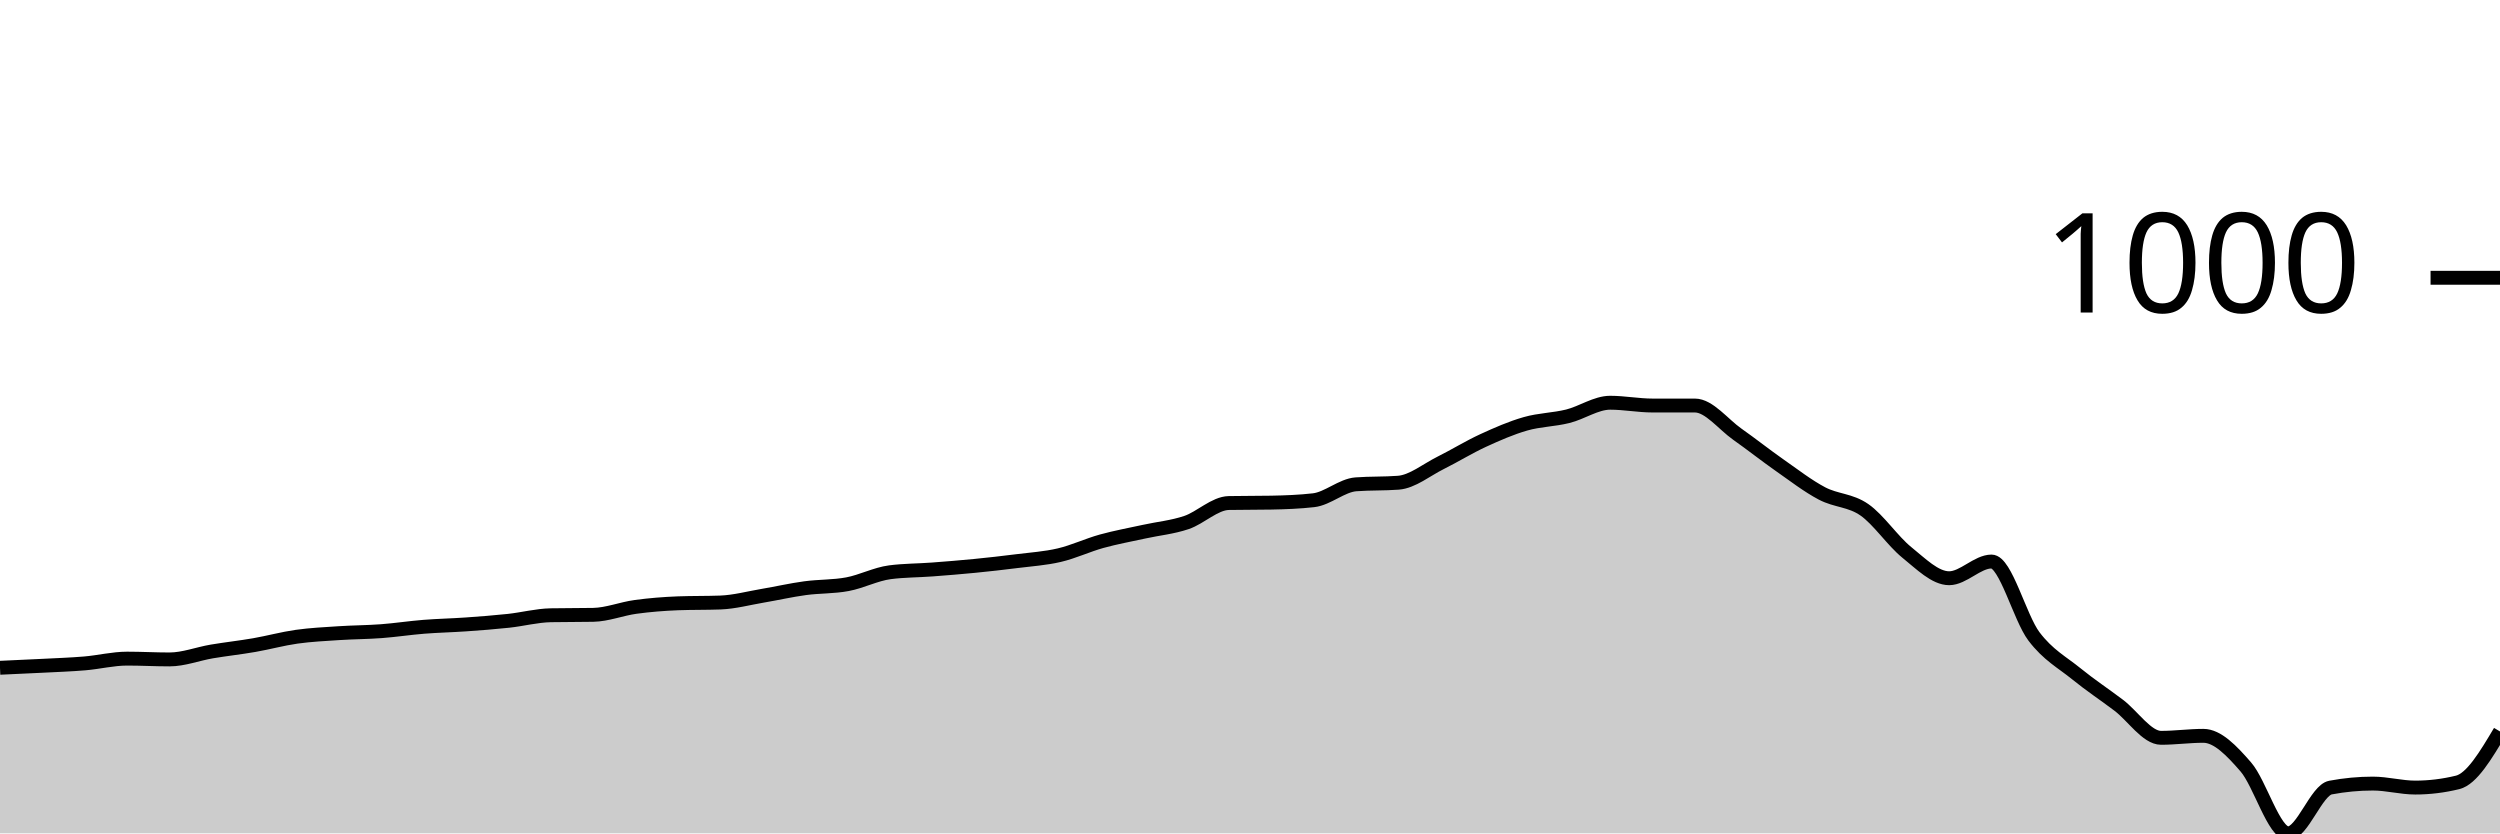
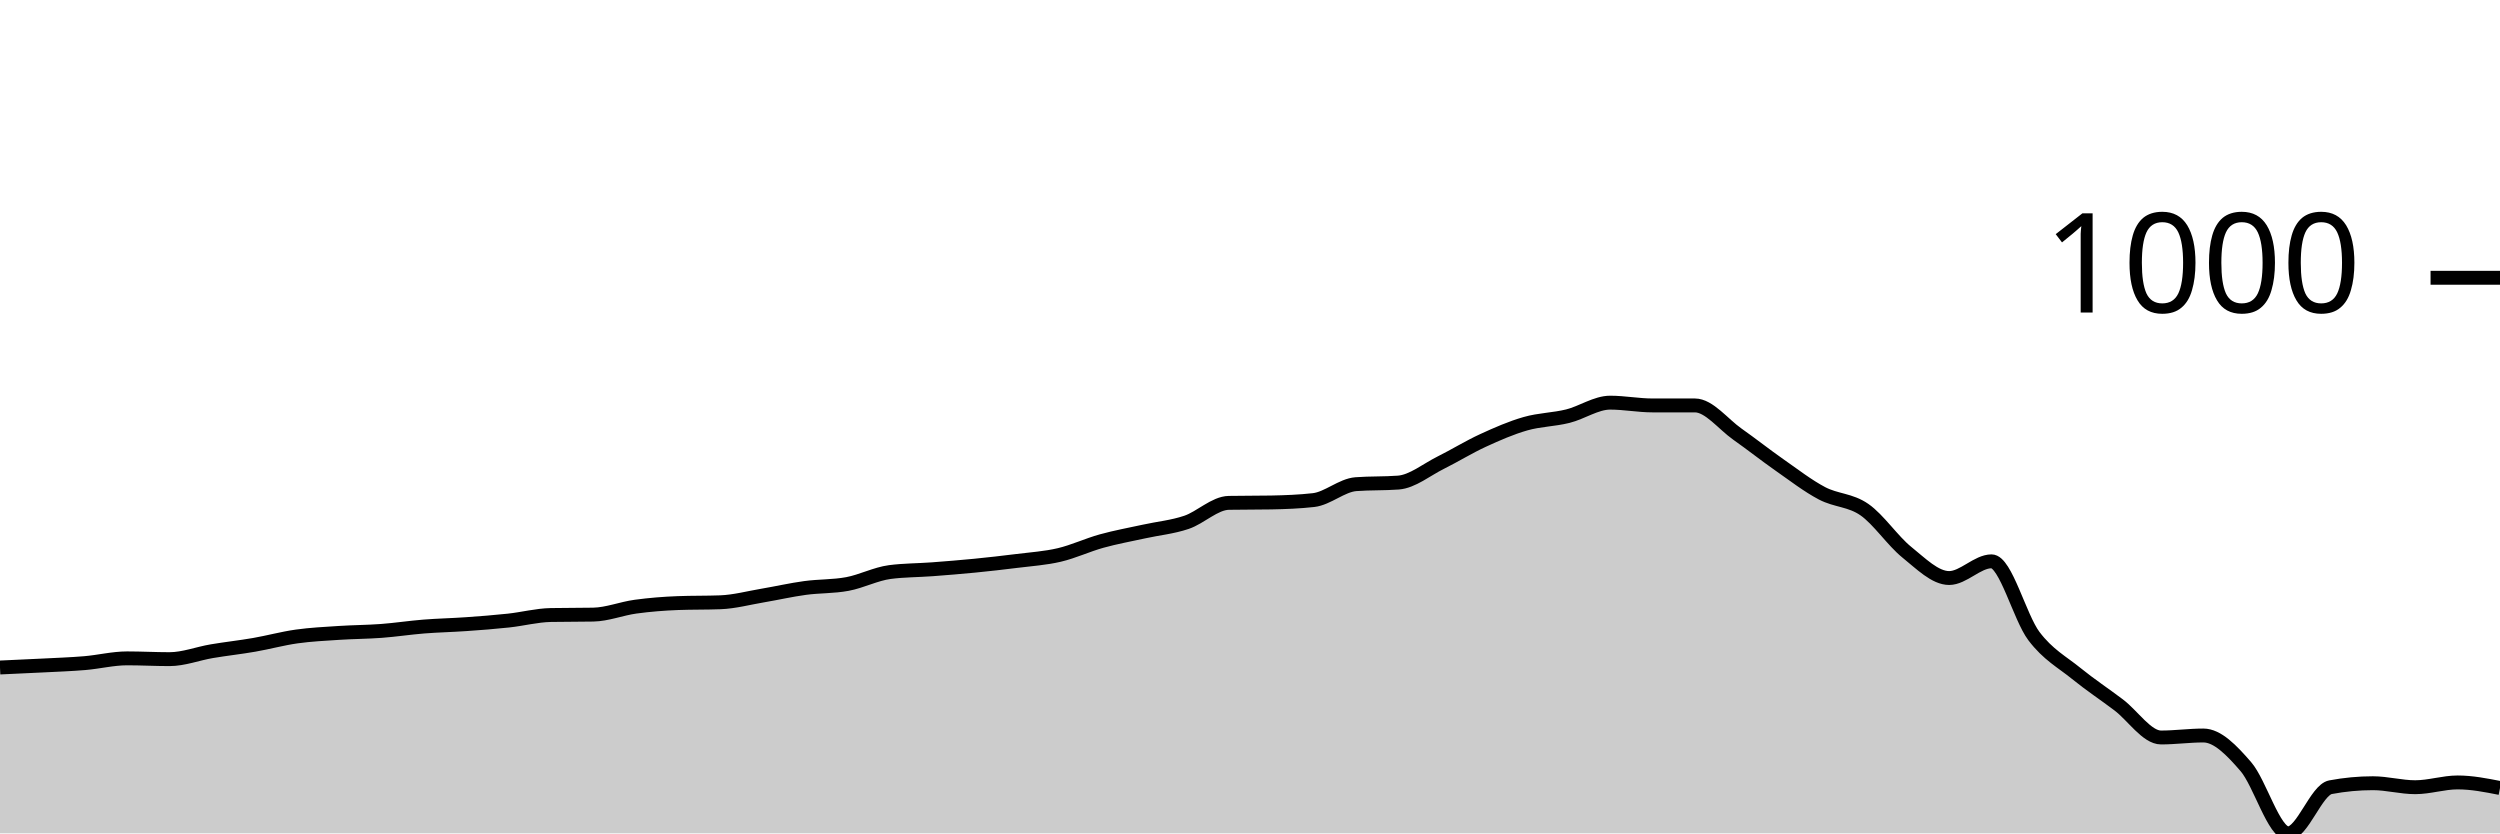
<svg xmlns="http://www.w3.org/2000/svg" viewBox="0 0 180 60">
  <g transform="translate(0,20)">
-     <path class="area" fill="rgba(0, 0, 0, 0.2)" d="M0,28.08C1.017,28.035,2.034,27.989,3.051,27.937C4.068,27.884,5.085,27.851,6.102,27.765C7.119,27.679,8.136,27.421,9.153,27.421C10.169,27.421,11.186,27.479,12.203,27.479C13.22,27.479,14.237,27.077,15.254,26.905C16.271,26.734,17.288,26.624,18.305,26.447C19.322,26.27,20.339,25.989,21.356,25.845C22.373,25.702,23.39,25.654,24.407,25.587C25.424,25.521,26.441,25.521,27.458,25.444C28.475,25.368,29.492,25.21,30.508,25.129C31.525,25.048,32.542,25.029,33.559,24.957C34.576,24.885,35.593,24.809,36.61,24.699C37.627,24.589,38.644,24.317,39.661,24.298C40.678,24.279,41.695,24.288,42.712,24.269C43.729,24.25,44.746,23.835,45.763,23.696C46.78,23.558,47.797,23.477,48.814,23.438C49.831,23.4,50.847,23.419,51.864,23.381C52.881,23.343,53.898,23.066,54.915,22.894C55.932,22.722,56.949,22.488,57.966,22.35C58.983,22.211,60,22.254,61.017,22.063C62.034,21.872,63.051,21.337,64.068,21.203C65.085,21.07,66.102,21.079,67.119,21.003C68.136,20.926,69.153,20.845,70.169,20.745C71.186,20.645,72.203,20.53,73.22,20.401C74.237,20.272,75.254,20.21,76.271,19.971C77.288,19.733,78.305,19.25,79.322,18.968C80.339,18.687,81.356,18.505,82.373,18.281C83.39,18.056,84.407,17.966,85.424,17.622C86.441,17.278,87.458,16.237,88.475,16.218C89.492,16.199,90.508,16.208,91.525,16.189C92.542,16.17,93.559,16.132,94.576,16.017C95.593,15.903,96.61,14.947,97.627,14.871C98.644,14.795,99.661,14.833,100.678,14.756C101.695,14.68,102.712,13.83,103.729,13.324C104.746,12.818,105.763,12.187,106.78,11.719C107.797,11.251,108.814,10.807,109.831,10.516C110.847,10.224,111.864,10.224,112.881,9.971C113.898,9.718,114.915,8.997,115.932,8.997C116.949,8.997,117.966,9.198,118.983,9.198C120,9.198,121.017,9.198,122.034,9.198C123.051,9.198,124.068,10.544,125.085,11.261C126.102,11.977,127.119,12.784,128.136,13.496C129.153,14.207,130.169,14.995,131.186,15.53C132.203,16.065,133.22,15.998,134.237,16.705C135.254,17.412,136.271,18.949,137.288,19.771C138.305,20.592,139.322,21.633,140.339,21.633C141.356,21.633,142.373,20.43,143.39,20.43C144.407,20.43,145.424,24.47,146.441,25.817C147.458,27.163,148.475,27.684,149.492,28.51C150.508,29.336,151.525,30.005,152.542,30.774C153.559,31.543,154.576,33.123,155.593,33.123C156.61,33.123,157.627,32.98,158.644,32.98C159.661,32.98,160.678,34.045,161.695,35.215C162.712,36.385,163.729,40,164.746,40C165.763,40,166.78,36.896,167.797,36.705C168.814,36.514,169.831,36.418,170.847,36.418C171.864,36.418,172.881,36.705,173.898,36.705C174.915,36.705,175.932,36.581,176.949,36.332C177.966,36.084,178.983,34.374,180,32.665L180,40C178.983,40,177.966,40,176.949,40C175.932,40,174.915,40,173.898,40C172.881,40,171.864,40,170.847,40C169.831,40,168.814,40,167.797,40C166.78,40,165.763,40,164.746,40C163.729,40,162.712,40,161.695,40C160.678,40,159.661,40,158.644,40C157.627,40,156.61,40,155.593,40C154.576,40,153.559,40,152.542,40C151.525,40,150.508,40,149.492,40C148.475,40,147.458,40,146.441,40C145.424,40,144.407,40,143.39,40C142.373,40,141.356,40,140.339,40C139.322,40,138.305,40,137.288,40C136.271,40,135.254,40,134.237,40C133.22,40,132.203,40,131.186,40C130.169,40,129.153,40,128.136,40C127.119,40,126.102,40,125.085,40C124.068,40,123.051,40,122.034,40C121.017,40,120,40,118.983,40C117.966,40,116.949,40,115.932,40C114.915,40,113.898,40,112.881,40C111.864,40,110.847,40,109.831,40C108.814,40,107.797,40,106.78,40C105.763,40,104.746,40,103.729,40C102.712,40,101.695,40,100.678,40C99.661,40,98.644,40,97.627,40C96.61,40,95.593,40,94.576,40C93.559,40,92.542,40,91.525,40C90.508,40,89.492,40,88.475,40C87.458,40,86.441,40,85.424,40C84.407,40,83.39,40,82.373,40C81.356,40,80.339,40,79.322,40C78.305,40,77.288,40,76.271,40C75.254,40,74.237,40,73.22,40C72.203,40,71.186,40,70.169,40C69.153,40,68.136,40,67.119,40C66.102,40,65.085,40,64.068,40C63.051,40,62.034,40,61.017,40C60,40,58.983,40,57.966,40C56.949,40,55.932,40,54.915,40C53.898,40,52.881,40,51.864,40C50.847,40,49.831,40,48.814,40C47.797,40,46.78,40,45.763,40C44.746,40,43.729,40,42.712,40C41.695,40,40.678,40,39.661,40C38.644,40,37.627,40,36.61,40C35.593,40,34.576,40,33.559,40C32.542,40,31.525,40,30.508,40C29.492,40,28.475,40,27.458,40C26.441,40,25.424,40,24.407,40C23.39,40,22.373,40,21.356,40C20.339,40,19.322,40,18.305,40C17.288,40,16.271,40,15.254,40C14.237,40,13.22,40,12.203,40C11.186,40,10.169,40,9.153,40C8.136,40,7.119,40,6.102,40C5.085,40,4.068,40,3.051,40C2.034,40,1.017,40,0,40Z" />
-     <path class="line" stroke="black" fill="none" d="M0,28.08C1.017,28.035,2.034,27.989,3.051,27.937C4.068,27.884,5.085,27.851,6.102,27.765C7.119,27.679,8.136,27.421,9.153,27.421C10.169,27.421,11.186,27.479,12.203,27.479C13.22,27.479,14.237,27.077,15.254,26.905C16.271,26.734,17.288,26.624,18.305,26.447C19.322,26.27,20.339,25.989,21.356,25.845C22.373,25.702,23.39,25.654,24.407,25.587C25.424,25.521,26.441,25.521,27.458,25.444C28.475,25.368,29.492,25.21,30.508,25.129C31.525,25.048,32.542,25.029,33.559,24.957C34.576,24.885,35.593,24.809,36.61,24.699C37.627,24.589,38.644,24.317,39.661,24.298C40.678,24.279,41.695,24.288,42.712,24.269C43.729,24.25,44.746,23.835,45.763,23.696C46.78,23.558,47.797,23.477,48.814,23.438C49.831,23.4,50.847,23.419,51.864,23.381C52.881,23.343,53.898,23.066,54.915,22.894C55.932,22.722,56.949,22.488,57.966,22.35C58.983,22.211,60,22.254,61.017,22.063C62.034,21.872,63.051,21.337,64.068,21.203C65.085,21.07,66.102,21.079,67.119,21.003C68.136,20.926,69.153,20.845,70.169,20.745C71.186,20.645,72.203,20.53,73.22,20.401C74.237,20.272,75.254,20.21,76.271,19.971C77.288,19.733,78.305,19.25,79.322,18.968C80.339,18.687,81.356,18.505,82.373,18.281C83.39,18.056,84.407,17.966,85.424,17.622C86.441,17.278,87.458,16.237,88.475,16.218C89.492,16.199,90.508,16.208,91.525,16.189C92.542,16.17,93.559,16.132,94.576,16.017C95.593,15.903,96.61,14.947,97.627,14.871C98.644,14.795,99.661,14.833,100.678,14.756C101.695,14.68,102.712,13.83,103.729,13.324C104.746,12.818,105.763,12.187,106.78,11.719C107.797,11.251,108.814,10.807,109.831,10.516C110.847,10.224,111.864,10.224,112.881,9.971C113.898,9.718,114.915,8.997,115.932,8.997C116.949,8.997,117.966,9.198,118.983,9.198C120,9.198,121.017,9.198,122.034,9.198C123.051,9.198,124.068,10.544,125.085,11.261C126.102,11.977,127.119,12.784,128.136,13.496C129.153,14.207,130.169,14.995,131.186,15.53C132.203,16.065,133.22,15.998,134.237,16.705C135.254,17.412,136.271,18.949,137.288,19.771C138.305,20.592,139.322,21.633,140.339,21.633C141.356,21.633,142.373,20.43,143.39,20.43C144.407,20.43,145.424,24.47,146.441,25.817C147.458,27.163,148.475,27.684,149.492,28.51C150.508,29.336,151.525,30.005,152.542,30.774C153.559,31.543,154.576,33.123,155.593,33.123C156.61,33.123,157.627,32.98,158.644,32.98C159.661,32.98,160.678,34.045,161.695,35.215C162.712,36.385,163.729,40,164.746,40C165.763,40,166.78,36.896,167.797,36.705C168.814,36.514,169.831,36.418,170.847,36.418C171.864,36.418,172.881,36.705,173.898,36.705C174.915,36.705,175.932,36.581,176.949,36.332C177.966,36.084,178.983,34.374,180,32.665" />
+     <path class="area" fill="rgba(0, 0, 0, 0.2)" d="M0,28.06C1.017,28.015,2.034,27.969,3.051,27.917C4.068,27.864,5.085,27.831,6.102,27.745C7.119,27.659,8.136,27.402,9.153,27.402C10.169,27.402,11.186,27.459,12.203,27.459C13.22,27.459,14.237,27.058,15.254,26.886C16.271,26.714,17.288,26.605,18.305,26.428C19.322,26.251,20.339,25.97,21.356,25.827C22.373,25.684,23.39,25.636,24.407,25.569C25.424,25.502,26.441,25.502,27.458,25.426C28.475,25.35,29.492,25.192,30.508,25.111C31.525,25.03,32.542,25.011,33.559,24.939C34.576,24.868,35.593,24.791,36.61,24.681C37.627,24.572,38.644,24.3,39.661,24.281C40.678,24.262,41.695,24.271,42.712,24.252C43.729,24.233,44.746,23.818,45.763,23.679C46.78,23.541,47.797,23.46,48.814,23.422C49.831,23.383,50.847,23.403,51.864,23.364C52.881,23.326,53.898,23.049,54.915,22.878C55.932,22.706,56.949,22.472,57.966,22.334C58.983,22.195,60,22.238,61.017,22.047C62.034,21.856,63.051,21.322,64.068,21.188C65.085,21.055,66.102,21.064,67.119,20.988C68.136,20.911,69.153,20.83,70.169,20.73C71.186,20.63,72.203,20.515,73.22,20.387C74.237,20.258,75.254,20.196,76.271,19.957C77.288,19.718,78.305,19.236,79.322,18.955C80.339,18.673,81.356,18.492,82.373,18.268C83.39,18.043,84.407,17.953,85.424,17.609C86.441,17.266,87.458,16.225,88.475,16.206C89.492,16.187,90.508,16.197,91.525,16.178C92.542,16.158,93.559,16.12,94.576,16.006C95.593,15.891,96.61,14.937,97.627,14.86C98.644,14.784,99.661,14.822,100.678,14.746C101.695,14.67,102.712,13.82,103.729,13.314C104.746,12.808,105.763,12.178,106.78,11.711C107.797,11.243,108.814,10.799,109.831,10.508C110.847,10.217,111.864,10.217,112.881,9.964C113.898,9.711,114.915,8.991,115.932,8.991C116.949,8.991,117.966,9.191,118.983,9.191C120,9.191,121.017,9.191,122.034,9.191C123.051,9.191,124.068,10.537,125.085,11.253C126.102,11.969,127.119,12.775,128.136,13.486C129.153,14.197,130.169,14.984,131.186,15.519C132.203,16.053,133.22,15.987,134.237,16.693C135.254,17.399,136.271,18.936,137.288,19.757C138.305,20.577,139.322,21.618,140.339,21.618C141.356,21.618,142.373,20.415,143.39,20.415C144.407,20.415,145.424,24.452,146.441,25.798C147.458,27.144,148.475,27.664,149.492,28.49C150.508,29.315,151.525,29.983,152.542,30.752C153.559,31.52,154.576,33.099,155.593,33.099C156.61,33.099,157.627,32.956,158.644,32.956C159.661,32.956,160.678,34.016,161.695,35.19C162.712,36.364,163.729,40,164.746,40C165.763,40,166.78,36.869,167.797,36.679C168.814,36.488,169.831,36.392,170.847,36.392C171.864,36.392,172.881,36.679,173.898,36.679C174.915,36.679,175.932,36.335,176.949,36.335C177.966,36.335,178.983,36.535,180,36.736L180,40C178.983,40,177.966,40,176.949,40C175.932,40,174.915,40,173.898,40C172.881,40,171.864,40,170.847,40C169.831,40,168.814,40,167.797,40C166.78,40,165.763,40,164.746,40C163.729,40,162.712,40,161.695,40C160.678,40,159.661,40,158.644,40C157.627,40,156.61,40,155.593,40C154.576,40,153.559,40,152.542,40C151.525,40,150.508,40,149.492,40C148.475,40,147.458,40,146.441,40C145.424,40,144.407,40,143.39,40C142.373,40,141.356,40,140.339,40C139.322,40,138.305,40,137.288,40C136.271,40,135.254,40,134.237,40C133.22,40,132.203,40,131.186,40C130.169,40,129.153,40,128.136,40C127.119,40,126.102,40,125.085,40C124.068,40,123.051,40,122.034,40C121.017,40,120,40,118.983,40C117.966,40,116.949,40,115.932,40C114.915,40,113.898,40,112.881,40C111.864,40,110.847,40,109.831,40C108.814,40,107.797,40,106.78,40C105.763,40,104.746,40,103.729,40C102.712,40,101.695,40,100.678,40C99.661,40,98.644,40,97.627,40C96.61,40,95.593,40,94.576,40C93.559,40,92.542,40,91.525,40C90.508,40,89.492,40,88.475,40C87.458,40,86.441,40,85.424,40C84.407,40,83.39,40,82.373,40C81.356,40,80.339,40,79.322,40C78.305,40,77.288,40,76.271,40C75.254,40,74.237,40,73.22,40C72.203,40,71.186,40,70.169,40C69.153,40,68.136,40,67.119,40C66.102,40,65.085,40,64.068,40C63.051,40,62.034,40,61.017,40C60,40,58.983,40,57.966,40C56.949,40,55.932,40,54.915,40C53.898,40,52.881,40,51.864,40C50.847,40,49.831,40,48.814,40C47.797,40,46.78,40,45.763,40C44.746,40,43.729,40,42.712,40C41.695,40,40.678,40,39.661,40C38.644,40,37.627,40,36.61,40C35.593,40,34.576,40,33.559,40C32.542,40,31.525,40,30.508,40C29.492,40,28.475,40,27.458,40C26.441,40,25.424,40,24.407,40C23.39,40,22.373,40,21.356,40C20.339,40,19.322,40,18.305,40C17.288,40,16.271,40,15.254,40C14.237,40,13.22,40,12.203,40C11.186,40,10.169,40,9.153,40C8.136,40,7.119,40,6.102,40C5.085,40,4.068,40,3.051,40C2.034,40,1.017,40,0,40Z" />
+     <path class="line" stroke="black" fill="none" d="M0,28.06C1.017,28.015,2.034,27.969,3.051,27.917C4.068,27.864,5.085,27.831,6.102,27.745C7.119,27.659,8.136,27.402,9.153,27.402C10.169,27.402,11.186,27.459,12.203,27.459C13.22,27.459,14.237,27.058,15.254,26.886C16.271,26.714,17.288,26.605,18.305,26.428C19.322,26.251,20.339,25.97,21.356,25.827C22.373,25.684,23.39,25.636,24.407,25.569C25.424,25.502,26.441,25.502,27.458,25.426C28.475,25.35,29.492,25.192,30.508,25.111C31.525,25.03,32.542,25.011,33.559,24.939C34.576,24.868,35.593,24.791,36.61,24.681C37.627,24.572,38.644,24.3,39.661,24.281C40.678,24.262,41.695,24.271,42.712,24.252C43.729,24.233,44.746,23.818,45.763,23.679C46.78,23.541,47.797,23.46,48.814,23.422C49.831,23.383,50.847,23.403,51.864,23.364C52.881,23.326,53.898,23.049,54.915,22.878C55.932,22.706,56.949,22.472,57.966,22.334C58.983,22.195,60,22.238,61.017,22.047C62.034,21.856,63.051,21.322,64.068,21.188C65.085,21.055,66.102,21.064,67.119,20.988C68.136,20.911,69.153,20.83,70.169,20.73C71.186,20.63,72.203,20.515,73.22,20.387C74.237,20.258,75.254,20.196,76.271,19.957C77.288,19.718,78.305,19.236,79.322,18.955C80.339,18.673,81.356,18.492,82.373,18.268C83.39,18.043,84.407,17.953,85.424,17.609C86.441,17.266,87.458,16.225,88.475,16.206C89.492,16.187,90.508,16.197,91.525,16.178C92.542,16.158,93.559,16.12,94.576,16.006C95.593,15.891,96.61,14.937,97.627,14.86C98.644,14.784,99.661,14.822,100.678,14.746C101.695,14.67,102.712,13.82,103.729,13.314C104.746,12.808,105.763,12.178,106.78,11.711C107.797,11.243,108.814,10.799,109.831,10.508C110.847,10.217,111.864,10.217,112.881,9.964C113.898,9.711,114.915,8.991,115.932,8.991C116.949,8.991,117.966,9.191,118.983,9.191C120,9.191,121.017,9.191,122.034,9.191C123.051,9.191,124.068,10.537,125.085,11.253C126.102,11.969,127.119,12.775,128.136,13.486C129.153,14.197,130.169,14.984,131.186,15.519C132.203,16.053,133.22,15.987,134.237,16.693C135.254,17.399,136.271,18.936,137.288,19.757C138.305,20.577,139.322,21.618,140.339,21.618C141.356,21.618,142.373,20.415,143.39,20.415C144.407,20.415,145.424,24.452,146.441,25.798C147.458,27.144,148.475,27.664,149.492,28.49C150.508,29.315,151.525,29.983,152.542,30.752C153.559,31.52,154.576,33.099,155.593,33.099C156.61,33.099,157.627,32.956,158.644,32.956C159.661,32.956,160.678,34.016,161.695,35.19C162.712,36.364,163.729,40,164.746,40C165.763,40,166.78,36.869,167.797,36.679C168.814,36.488,169.831,36.392,170.847,36.392C171.864,36.392,172.881,36.679,173.898,36.679C174.915,36.679,175.932,36.335,176.949,36.335C177.966,36.335,178.983,36.535,180,36.736" />
    <path class="axis-ceiling" stroke-width="1" stroke="black" fill="none" d="M175,0L180,0" />
    <text class="axis-ceiling-label" font-family="sans-serif" text-anchor="end" font-size="10px" x="170" y="2.5">1000</text>
  </g>
</svg>
